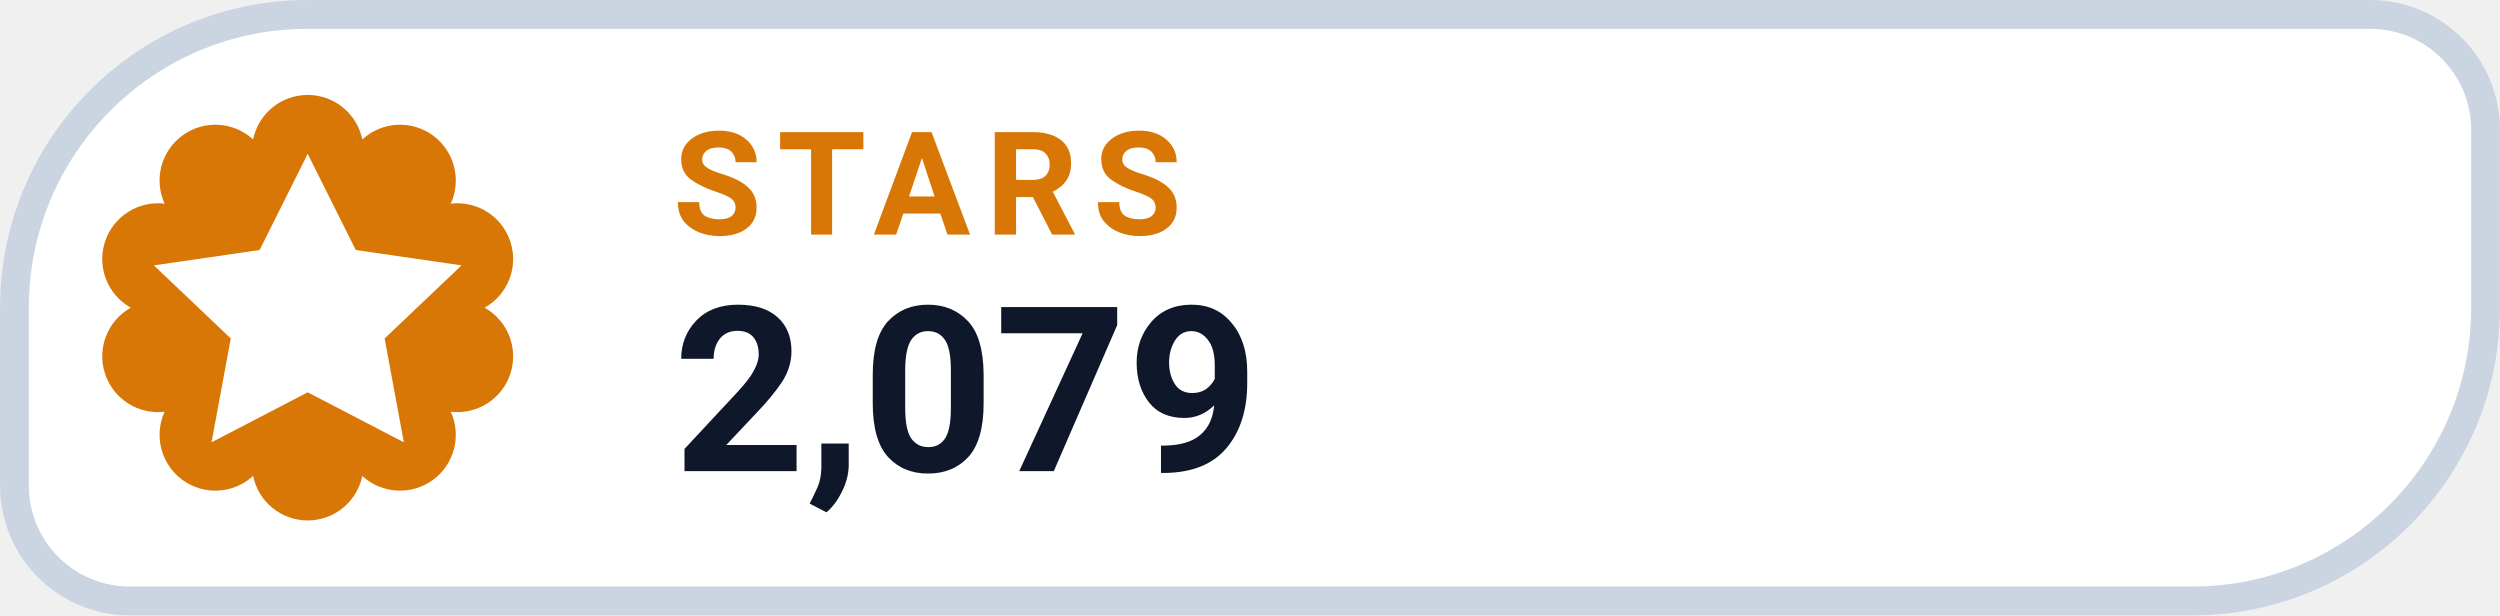
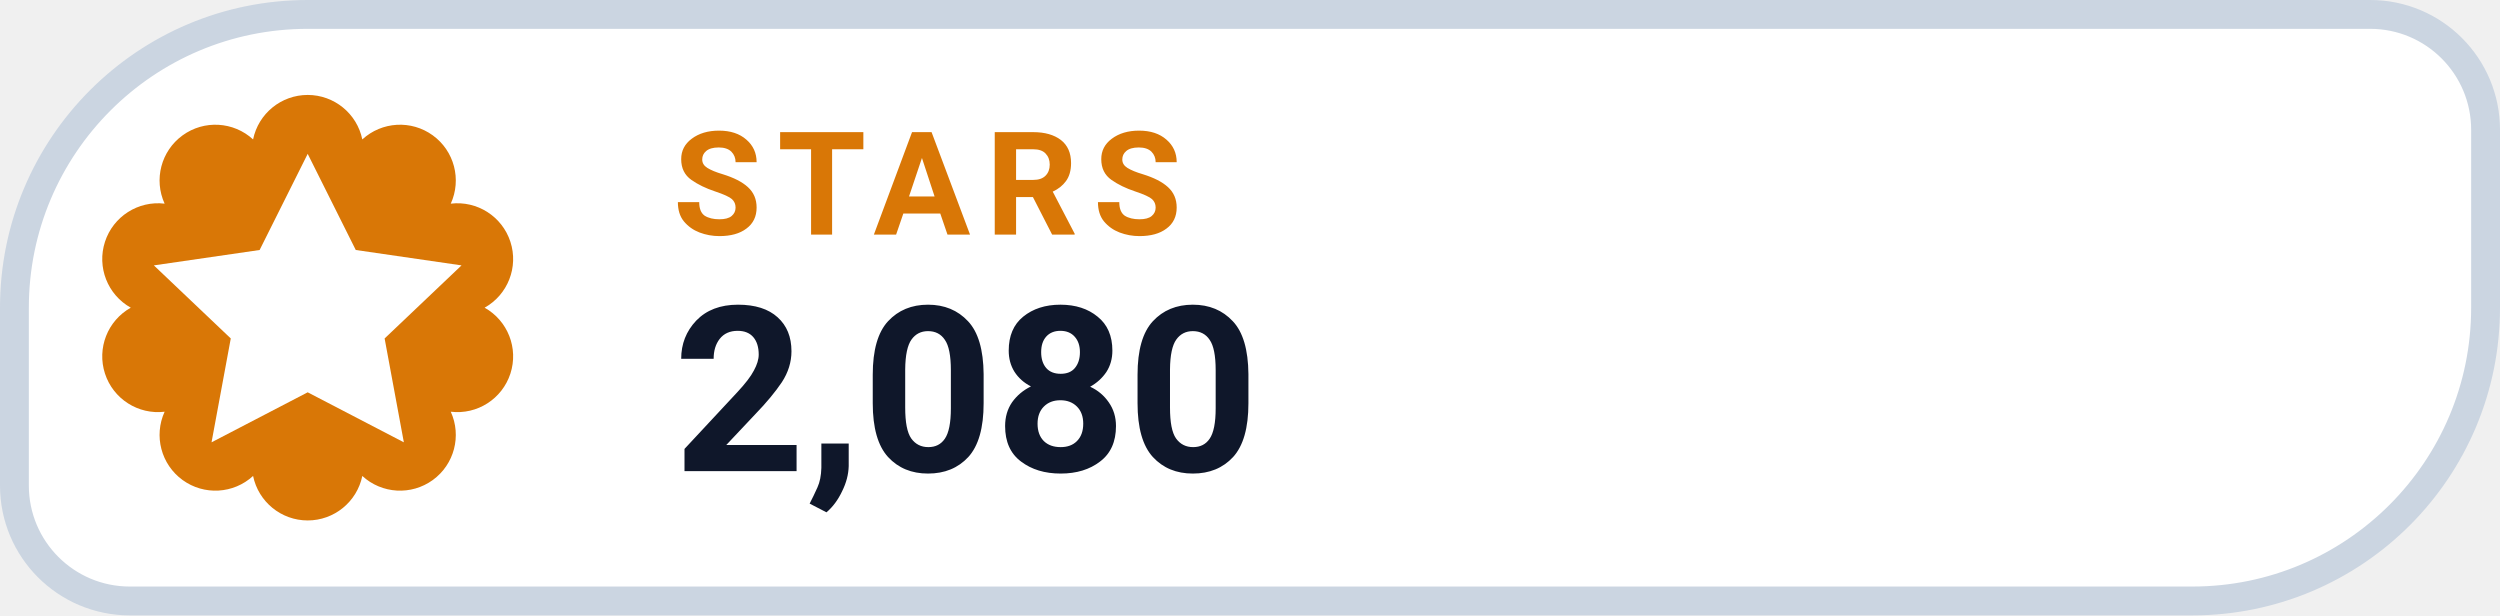
- <svg xmlns="http://www.w3.org/2000/svg" width="130" height="32" viewBox="0 0 130 32" role="img" aria-label="STARS 2,079">
+ <svg xmlns="http://www.w3.org/2000/svg" width="130" height="32" viewBox="0 0 130 32" role="img" aria-label="STARS 2,080">
  <path d="M 16.00 0.75 H 123.25 A 6.00 6.00 0 0 1 129.25 6.75 V 16.00 A 15.25 15.25 0 0 1 114.00 31.25 H 6.75 A 6.00 6.00 0 0 1 0.75 25.25 V 16.00 A 15.25 15.25 0 0 1 16.00 0.75 Z" fill="#FFFFFF" stroke="#CBD5E1" stroke-width="1.5" />
  <path d="M 13.16 7.25 A 2.90 2.90 0 0 1 18.84 7.25 A 2.90 2.90 0 0 1 23.44 10.59 A 2.90 2.90 0 0 1 25.20 16.00 A 2.90 2.90 0 0 1 23.44 21.41 A 2.90 2.90 0 0 1 18.84 24.75 A 2.90 2.90 0 0 1 13.16 24.75 A 2.90 2.90 0 0 1 8.56 21.41 A 2.90 2.90 0 0 1 6.80 16.00 A 2.90 2.90 0 0 1 8.56 10.59 A 2.90 2.90 0 0 1 13.16 7.25 Z" fill="#D97706" />
  <g transform="translate(16 16)" style="color:#FFFFFF;">
    <path d="M0 -8 l2.5 5 5.5 .8 -4 3.8 1 5.4 -5 -2.6 -5 2.6 1 -5.4 -4 -3.8 5.5 -.8 Z" fill="currentColor" />
  </g>
  <text x="35" y="12.2" fill="#D97706" font-family="-apple-system,BlinkMacSystemFont,'Segoe UI',Roboto,Helvetica,Arial,sans-serif" font-size="7.5" font-weight="700" letter-spacing=".8">STARS</text>
-   <text x="35" y="24.5" fill="#0F172A" font-family="-apple-system,BlinkMacSystemFont,'Segoe UI',Roboto,Helvetica,Arial,sans-serif" font-size="12" font-weight="750">2,079</text>
+   <text x="35" y="24.5" fill="#0F172A" font-family="-apple-system,BlinkMacSystemFont,'Segoe UI',Roboto,Helvetica,Arial,sans-serif" font-size="12" font-weight="750">2,080</text>
</svg>
